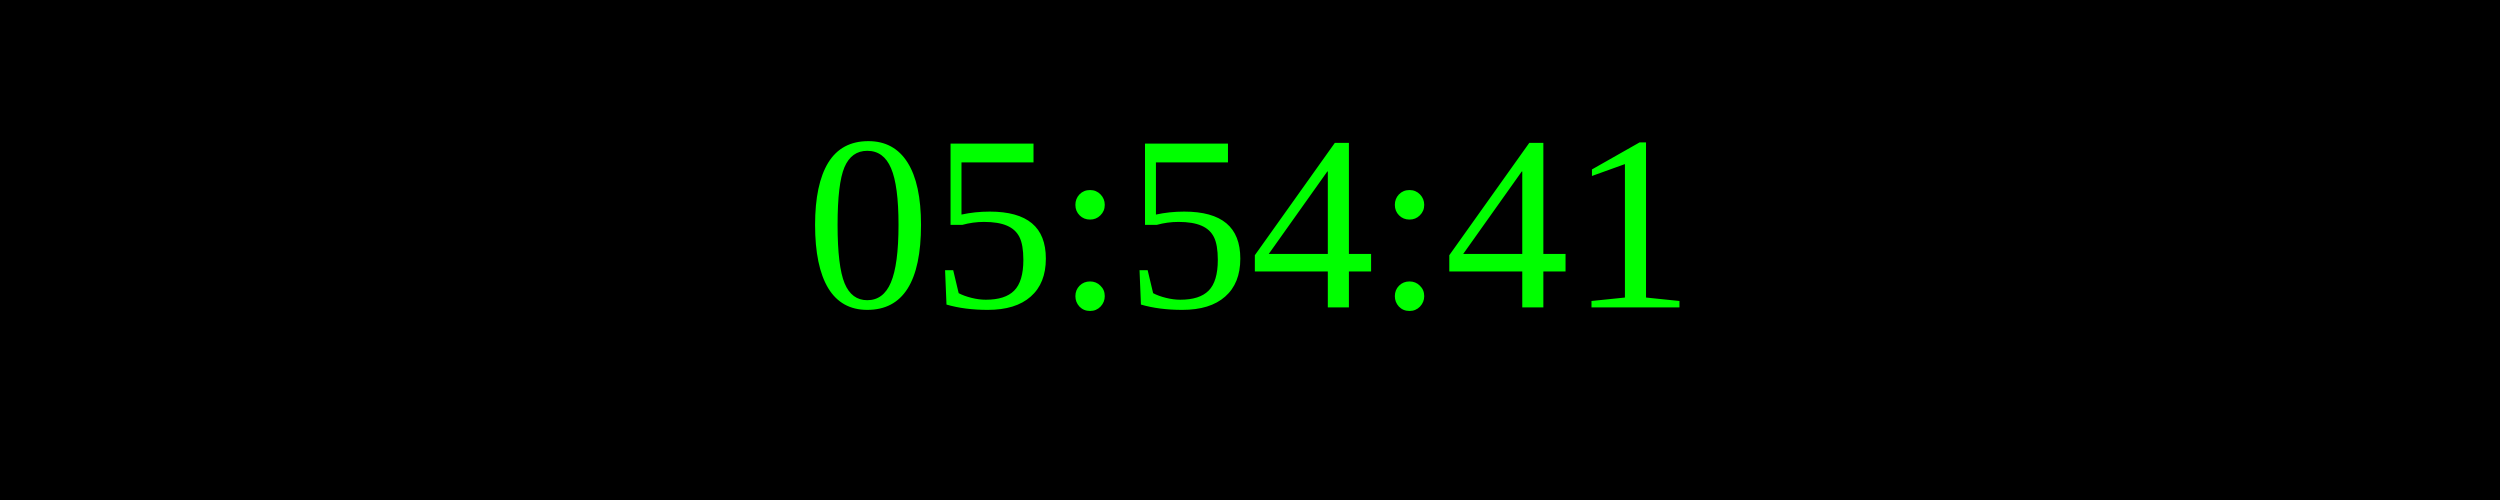
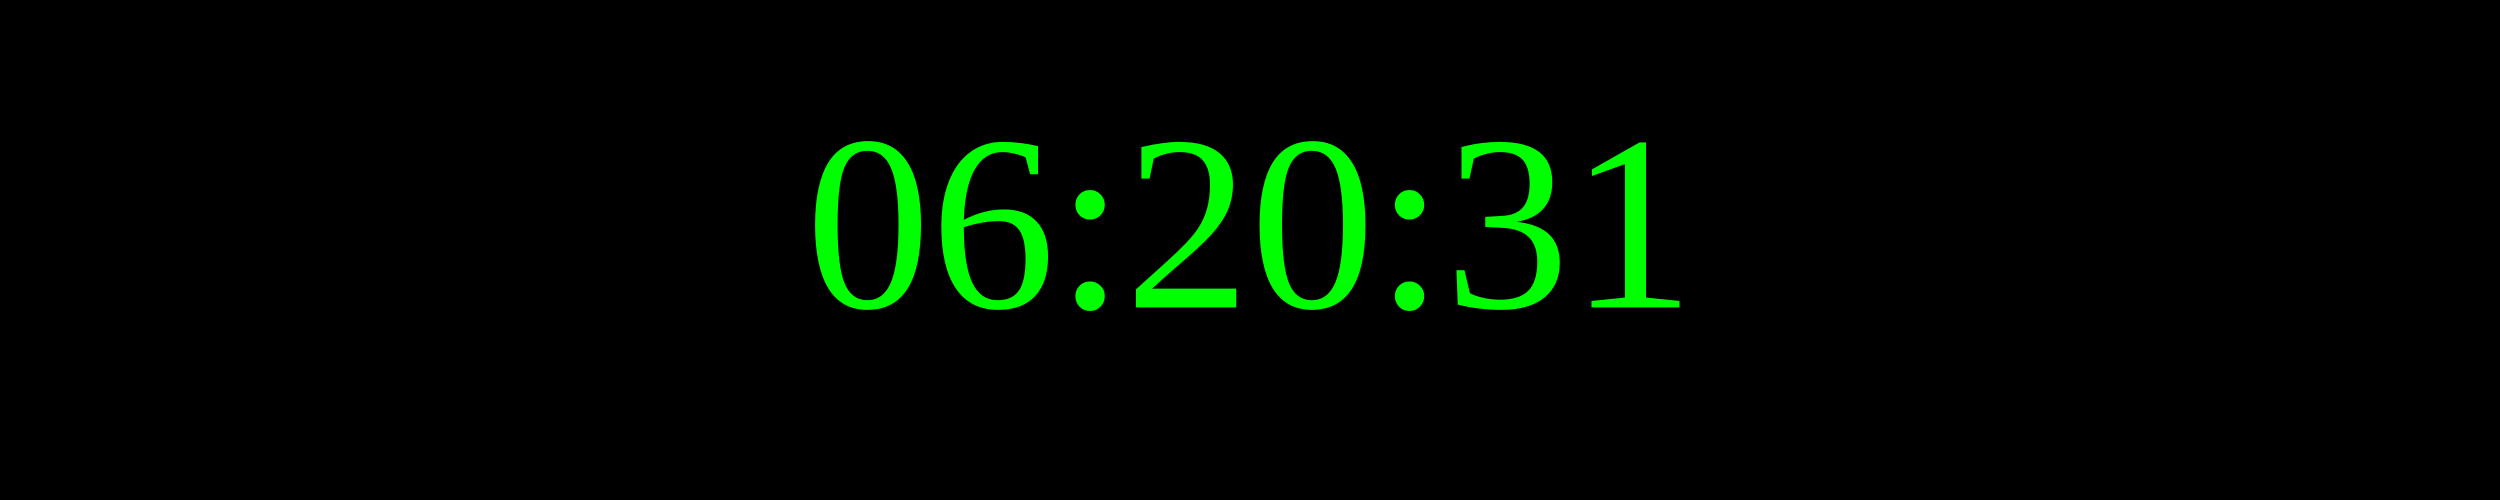
<svg xmlns="http://www.w3.org/2000/svg" width="250" height="50">
  <rect width="100%" height="100%" fill="black" />
  <text x="50%" y="50%" font-size="25" fill="lime" text-anchor="middle" dominant-baseline="middle">
- 05:54:41
+ 06:20:31
</text>
</svg>
